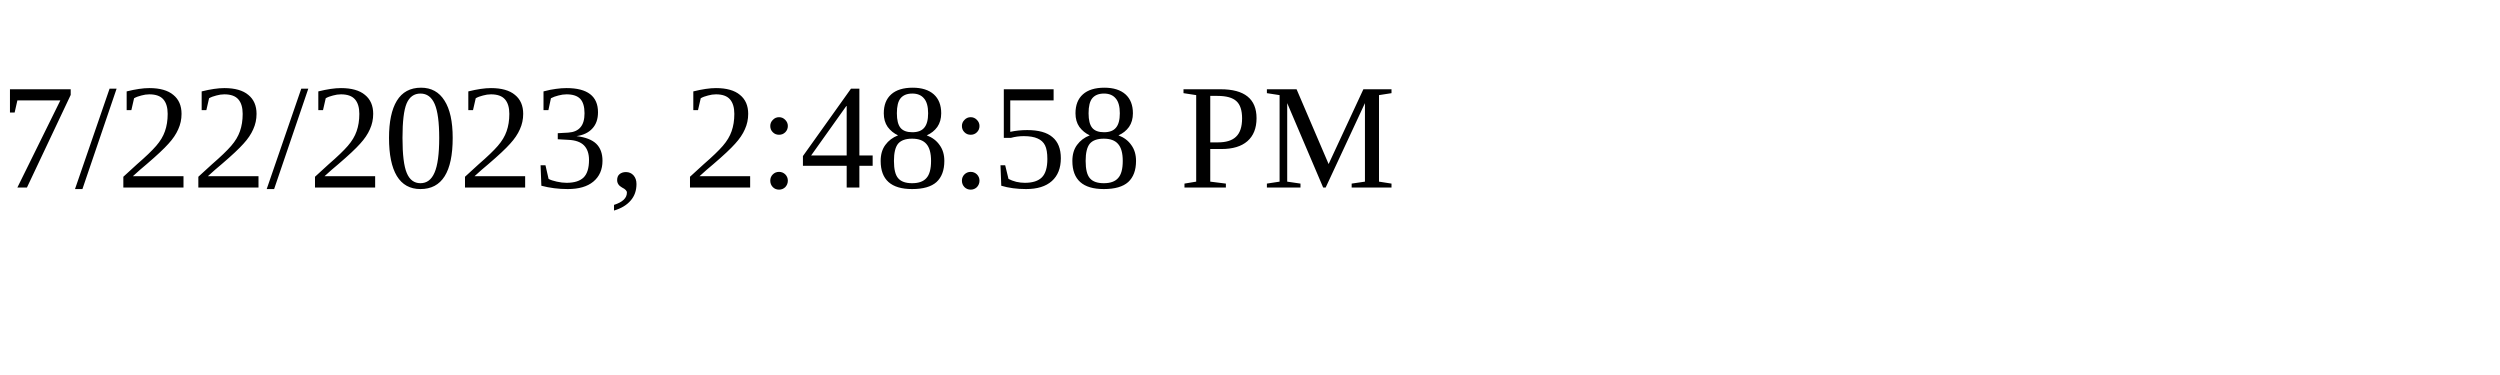
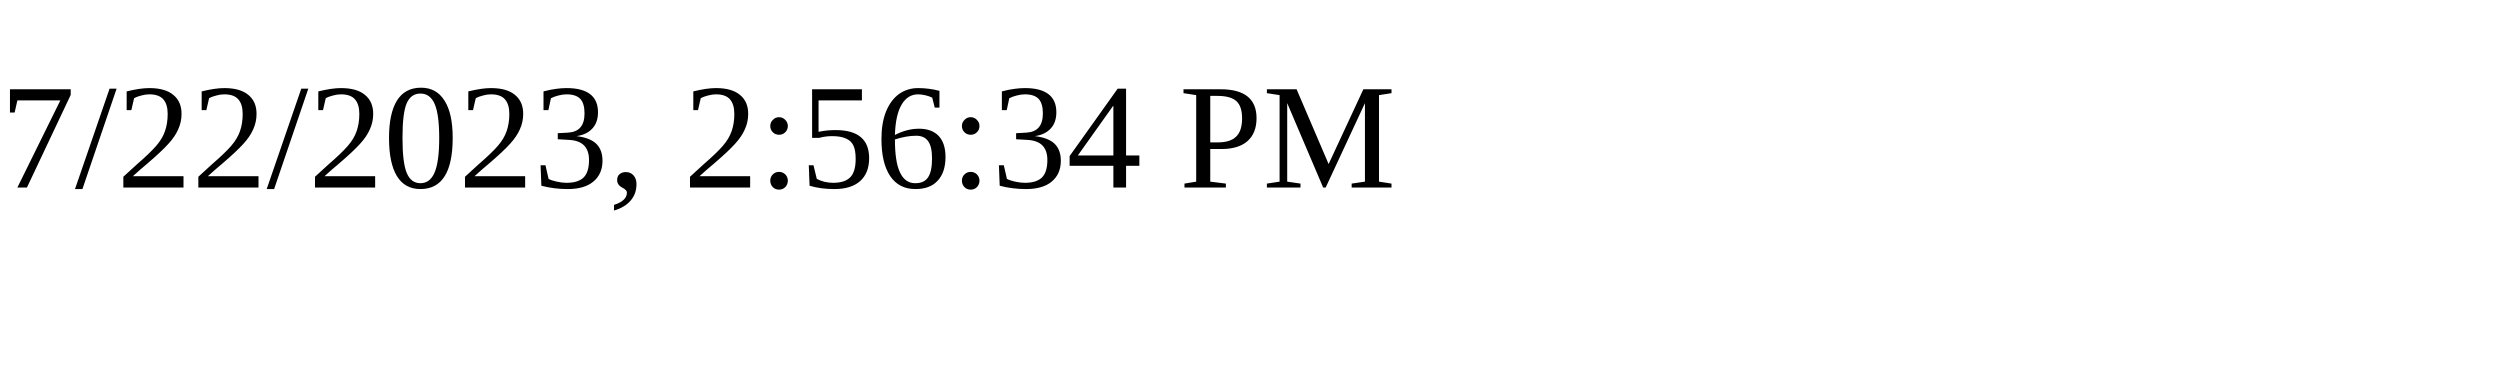
<svg xmlns="http://www.w3.org/2000/svg" height="30" width="200">
-   <text x="0" y="15">7/22/2023, 2:48:58 PM</text>
+   <text x="0" y="15">7/22/2023, 2:56:34 PM</text>
</svg>
